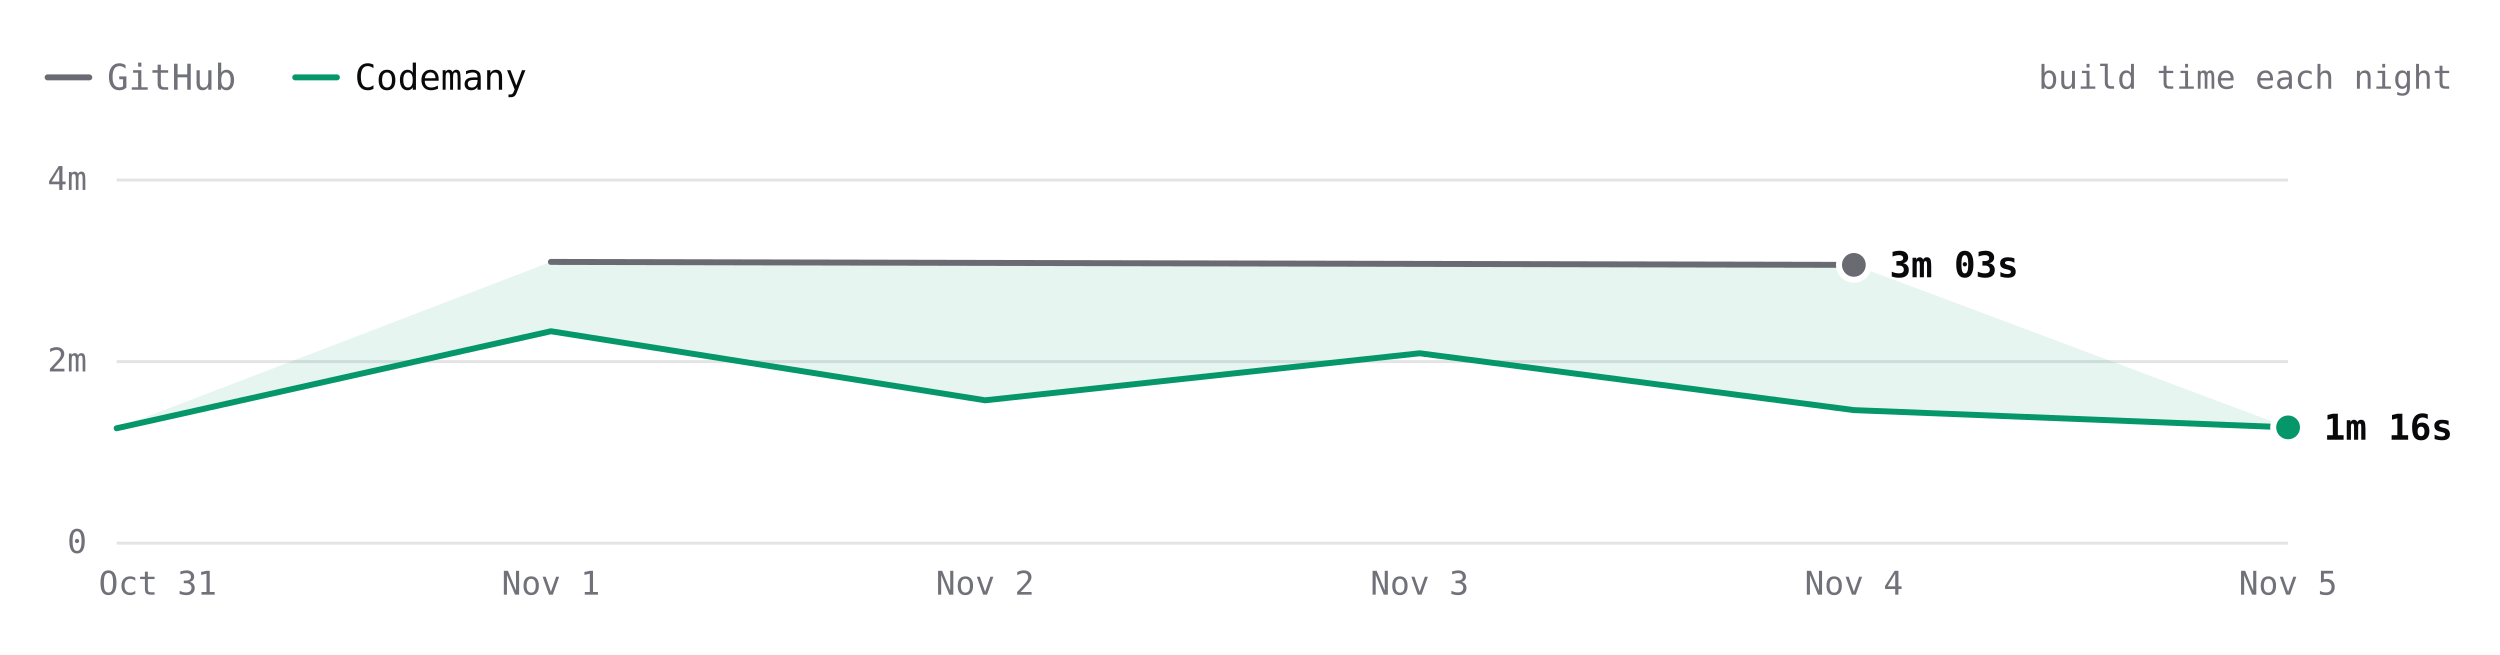
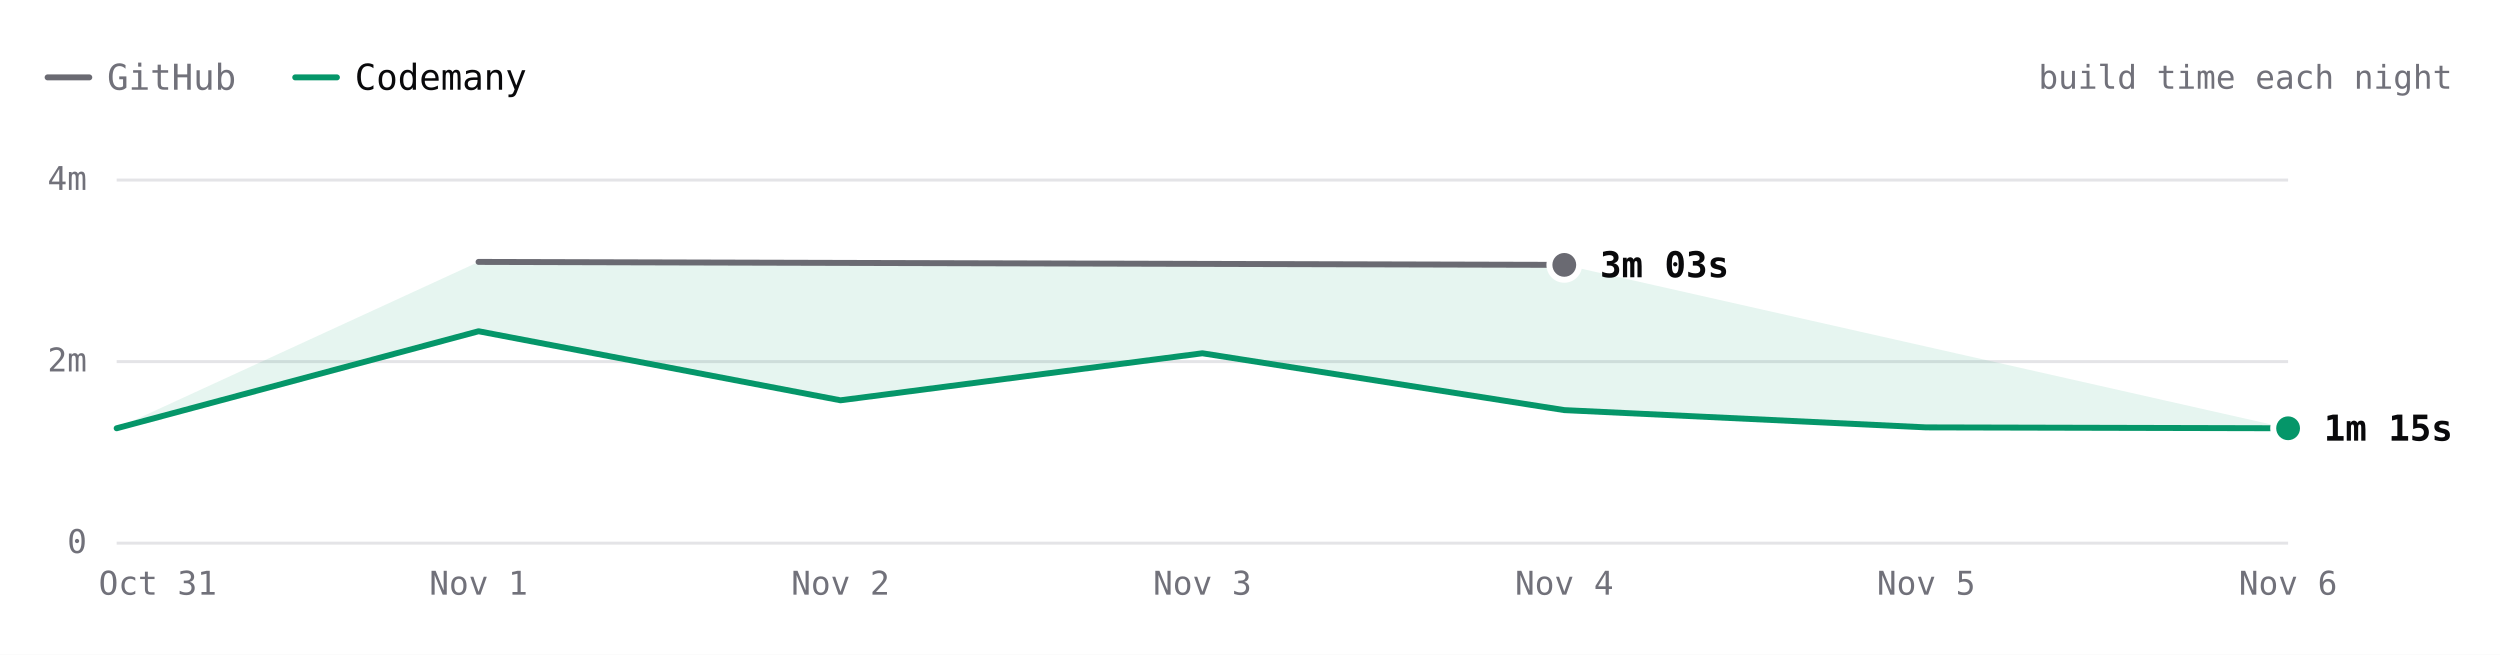
- <svg xmlns="http://www.w3.org/2000/svg" viewBox="0 0 840 220" width="840" height="220" role="img" aria-label="react.dev build time each night over 6 nights. Latest: GitHub 3m 03s, Codemany 1m 16s. Overall: 2.2× faster." font-family="'JetBrains Mono', ui-monospace, SFMono-Regular, Menlo, monospace" style="max-width:100%;height:auto;font-variant-numeric:tabular-nums">
+ <svg xmlns="http://www.w3.org/2000/svg" viewBox="0 0 840 220" width="840" height="220" role="img" aria-label="react.dev build time each night over 7 nights. Latest: GitHub 3m 03s, Codemany 1m 15s. Overall: 2.2× faster." font-family="'JetBrains Mono', ui-monospace, SFMono-Regular, Menlo, monospace" style="max-width:100%;height:auto;font-variant-numeric:tabular-nums">
  <rect width="840" height="220" fill="#ffffff" />
  <path d="M16 26h14" stroke="#6a6a72" stroke-width="2" stroke-linecap="round" />
  <text x="36" y="26" font-size="12" fill="#71717a" dominant-baseline="central">GitHub</text>
  <path d="M99.2 26h14" stroke="#059669" stroke-width="2" stroke-linecap="round" />
  <text x="119.2" y="26" font-size="12" fill="#09090b" dominant-baseline="central">Codemany</text>
  <text x="824" y="26" font-size="11" fill="#71717a" text-anchor="end" dominant-baseline="central">build time each night</text>
  <path d="M39.2 182.5L768.8 182.5" stroke="#e4e4e7" stroke-width="1" fill="none" />
  <text x="29.2" y="182" font-size="11" fill="#71717a" text-anchor="end" dominant-baseline="central">0</text>
  <path d="M39.2 121.5L768.8 121.5" stroke="#e4e4e7" stroke-width="1" fill="none" />
  <text x="29.2" y="121" font-size="11" fill="#71717a" text-anchor="end" dominant-baseline="central">2m</text>
  <path d="M39.2 60.5L768.8 60.5" stroke="#e4e4e7" stroke-width="1" fill="none" />
  <text x="29.2" y="60" font-size="11" fill="#71717a" text-anchor="end" dominant-baseline="central">4m</text>
-   <text x="768.8" y="196" font-size="11" fill="#71717a" text-anchor="middle" dominant-baseline="central">Nov 5</text>
-   <text x="622.9" y="196" font-size="11" fill="#71717a" text-anchor="middle" dominant-baseline="central">Nov 4</text>
-   <text x="477" y="196" font-size="11" fill="#71717a" text-anchor="middle" dominant-baseline="central">Nov 3</text>
-   <text x="331" y="196" font-size="11" fill="#71717a" text-anchor="middle" dominant-baseline="central">Nov 2</text>
-   <text x="185.1" y="196" font-size="11" fill="#71717a" text-anchor="middle" dominant-baseline="central">Nov 1</text>
+   <text x="768.8" y="196" font-size="11" fill="#71717a" text-anchor="middle" dominant-baseline="central">Nov 6</text>
+   <text x="647.2" y="196" font-size="11" fill="#71717a" text-anchor="middle" dominant-baseline="central">Nov 5</text>
+   <text x="525.6" y="196" font-size="11" fill="#71717a" text-anchor="middle" dominant-baseline="central">Nov 4</text>
+   <text x="404" y="196" font-size="11" fill="#71717a" text-anchor="middle" dominant-baseline="central">Nov 3</text>
+   <text x="282.4" y="196" font-size="11" fill="#71717a" text-anchor="middle" dominant-baseline="central">Nov 2</text>
+   <text x="160.8" y="196" font-size="11" fill="#71717a" text-anchor="middle" dominant-baseline="central">Nov 1</text>
  <text x="53" y="196" font-size="11" fill="#71717a" text-anchor="middle" dominant-baseline="central">Oct 31</text>
-   <path d="M185.1 88L622.9 89L768.8 143.6L622.9 137.8L477 118.7L331 134.5L185.1 111.3L39.2 143.9Z" fill="rgba(5,150,105,0.10)" />
-   <path d="M185.1 88L622.9 89" fill="none" stroke="#6a6a72" stroke-width="2" stroke-linecap="round" stroke-linejoin="round" />
-   <path d="M39.2 143.9L185.1 111.3L331 134.5L477 118.7L622.9 137.8L768.8 143.6" fill="none" stroke="#059669" stroke-width="2" stroke-linecap="round" stroke-linejoin="round" />
-   <circle cx="622.9" cy="89" r="6" fill="#ffffff" />
-   <circle cx="622.9" cy="89" r="4" fill="#6a6a72" />
-   <text x="634.9" y="89" font-size="12" fill="#09090b" font-weight="600" dominant-baseline="central">3m 03s</text>
-   <circle cx="768.8" cy="143.6" r="6" fill="#ffffff" />
-   <circle cx="768.8" cy="143.6" r="4" fill="#059669" />
-   <text x="780.8" y="143.6" font-size="12" fill="#09090b" font-weight="600" dominant-baseline="central">1m 16s</text>
+   <path d="M160.8 88L525.6 89L768.8 143.9L647.2 143.6L525.6 137.8L404 118.7L282.4 134.5L160.8 111.3L39.2 143.9Z" fill="rgba(5,150,105,0.10)" />
+   <path d="M160.8 88L525.6 89" fill="none" stroke="#6a6a72" stroke-width="2" stroke-linecap="round" stroke-linejoin="round" />
+   <path d="M39.2 143.9L160.8 111.3L282.4 134.5L404 118.7L525.6 137.8L647.2 143.6L768.8 143.9" fill="none" stroke="#059669" stroke-width="2" stroke-linecap="round" stroke-linejoin="round" />
+   <circle cx="525.6" cy="89" r="6" fill="#ffffff" />
+   <circle cx="525.6" cy="89" r="4" fill="#6a6a72" />
+   <text x="537.6" y="89" font-size="12" fill="#09090b" font-weight="600" dominant-baseline="central">3m 03s</text>
+   <circle cx="768.8" cy="143.9" r="6" fill="#ffffff" />
+   <circle cx="768.8" cy="143.9" r="4" fill="#059669" />
+   <text x="780.8" y="143.9" font-size="12" fill="#09090b" font-weight="600" dominant-baseline="central">1m 15s</text>
  <circle class="bench-mark" cx="39.2" cy="143.9" r="12" fill="#ffffff" fill-opacity="0" data-tip="react.dev · Codemany · 1m 15s · Oct 31" data-href="https://github.com/codemanyhq/bench/actions/runs/41147860813/job/124377144116" style="cursor:pointer" />
-   <circle class="bench-mark" cx="185.1" cy="88" r="12" fill="#ffffff" fill-opacity="0" data-tip="react.dev · GitHub · 3m 05s · Nov 1" data-href="https://github.com/codemanyhq/bench-private/actions/runs/41359852763/job/125007760013" style="cursor:pointer" />
-   <circle class="bench-mark" cx="185.1" cy="111.3" r="12" fill="#ffffff" fill-opacity="0" data-tip="react.dev · Codemany · 2m 19s · Nov 1" data-href="https://github.com/codemanyhq/bench/actions/runs/41189686531/job/124809425512" style="cursor:pointer" />
-   <circle class="bench-mark" cx="331" cy="134.5" r="12" fill="#ffffff" fill-opacity="0" data-tip="react.dev · Codemany · 1m 34s · Nov 2" data-href="https://github.com/codemanyhq/bench/actions/runs/41546137820/job/125622147208" style="cursor:pointer" />
-   <circle class="bench-mark" cx="477" cy="118.7" r="12" fill="#ffffff" fill-opacity="0" data-tip="react.dev · Codemany · 2m 05s · Nov 3" data-href="https://github.com/codemanyhq/bench/actions/runs/41623193775/job/125873924547" style="cursor:pointer" />
-   <circle class="bench-mark" cx="622.9" cy="89" r="12" fill="#ffffff" fill-opacity="0" data-tip="react.dev · GitHub · 3m 03s · Nov 4" data-href="https://github.com/codemanyhq/bench-private/actions/runs/41834014108/job/126588227367" style="cursor:pointer" />
-   <circle class="bench-mark" cx="622.9" cy="137.8" r="12" fill="#ffffff" fill-opacity="0" data-tip="react.dev · Codemany · 1m 27s · Nov 4" data-href="https://github.com/codemanyhq/bench/actions/runs/41929292775/job/126946158703" style="cursor:pointer" />
-   <circle class="bench-mark" cx="768.8" cy="143.6" r="12" fill="#ffffff" fill-opacity="0" data-tip="react.dev · Codemany · 1m 16s · Nov 5" data-href="https://github.com/codemanyhq/bench/actions/runs/42109643265/job/127554849942" style="cursor:pointer" />
+   <circle class="bench-mark" cx="160.8" cy="88" r="12" fill="#ffffff" fill-opacity="0" data-tip="react.dev · GitHub · 3m 05s · Nov 1" data-href="https://github.com/codemanyhq/bench-private/actions/runs/41359852763/job/125007760013" style="cursor:pointer" />
+   <circle class="bench-mark" cx="160.8" cy="111.3" r="12" fill="#ffffff" fill-opacity="0" data-tip="react.dev · Codemany · 2m 19s · Nov 1" data-href="https://github.com/codemanyhq/bench/actions/runs/41189686531/job/124809425512" style="cursor:pointer" />
+   <circle class="bench-mark" cx="282.4" cy="134.5" r="12" fill="#ffffff" fill-opacity="0" data-tip="react.dev · Codemany · 1m 34s · Nov 2" data-href="https://github.com/codemanyhq/bench/actions/runs/41546137820/job/125622147208" style="cursor:pointer" />
+   <circle class="bench-mark" cx="404" cy="118.7" r="12" fill="#ffffff" fill-opacity="0" data-tip="react.dev · Codemany · 2m 05s · Nov 3" data-href="https://github.com/codemanyhq/bench/actions/runs/41623193775/job/125873924547" style="cursor:pointer" />
+   <circle class="bench-mark" cx="525.6" cy="89" r="12" fill="#ffffff" fill-opacity="0" data-tip="react.dev · GitHub · 3m 03s · Nov 4" data-href="https://github.com/codemanyhq/bench-private/actions/runs/41834014108/job/126588227367" style="cursor:pointer" />
+   <circle class="bench-mark" cx="525.6" cy="137.8" r="12" fill="#ffffff" fill-opacity="0" data-tip="react.dev · Codemany · 1m 27s · Nov 4" data-href="https://github.com/codemanyhq/bench/actions/runs/41929292775/job/126946158703" style="cursor:pointer" />
+   <circle class="bench-mark" cx="647.2" cy="143.6" r="12" fill="#ffffff" fill-opacity="0" data-tip="react.dev · Codemany · 1m 16s · Nov 5" data-href="https://github.com/codemanyhq/bench/actions/runs/42109643265/job/127554849942" style="cursor:pointer" />
+   <circle class="bench-mark" cx="768.8" cy="143.9" r="12" fill="#ffffff" fill-opacity="0" data-tip="react.dev · Codemany · 1m 15s · Nov 6" data-href="https://github.com/codemanyhq/bench/actions/runs/42138375562/job/127649286474" style="cursor:pointer" />
</svg>
